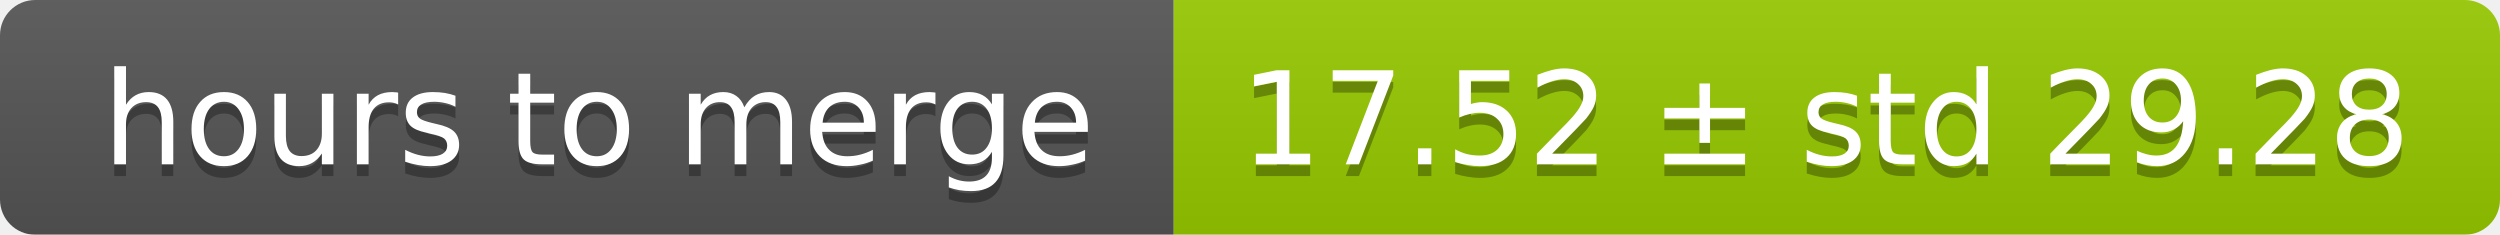
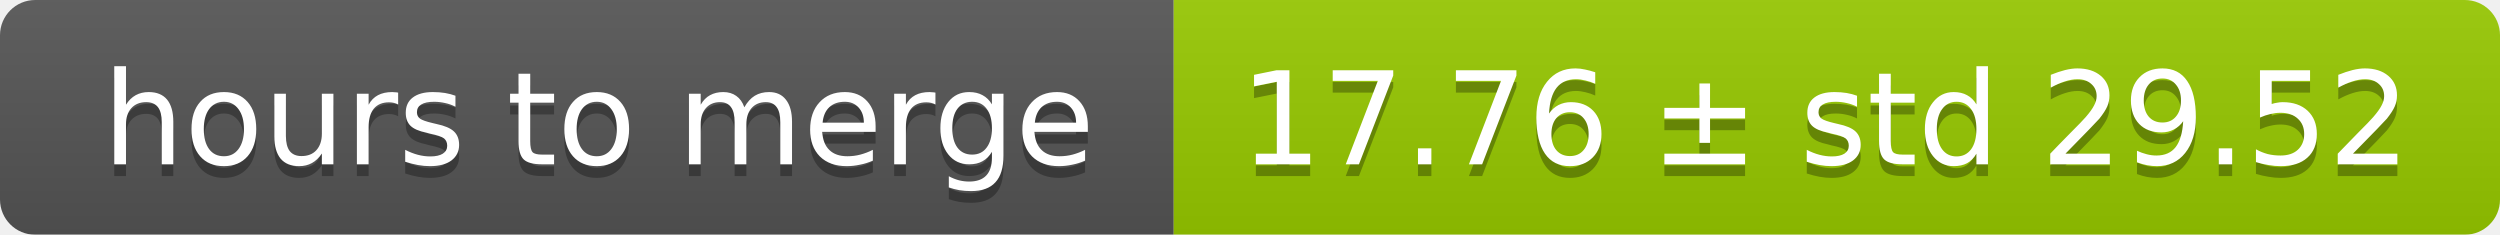
<svg xmlns="http://www.w3.org/2000/svg" width="213" height="20">
  <linearGradient id="smooth" x2="0" y2="100%">
    <stop offset="0" stop-color="#bbb" stop-opacity=".1" />
    <stop offset="1" stop-opacity=".1" />
  </linearGradient>
  <mask id="round">
    <rect width="213" height="20" rx="3" fill="#fff" />
  </mask>
  <g mask="url(#round)">
    <rect width="100" height="20" fill="#555" />
    <rect x="100" width="113" height="20" fill="#97ca00" />
    <rect width="213" height="20" fill="url(#smooth)" />
  </g>
  <g fill="#fff" text-anchor="middle" font-family="DejaVu Sans,Verdana,Geneva,sans-serif" font-size="11">
    <text x="51" y="15" fill="#010101" fill-opacity=".3">hours to merge</text>
    <text x="51" y="14">hours to merge</text>
-     <text x="155.5" y="15" fill="#010101" fill-opacity=".3">17.52 ± std 29.28</text>
-     <text x="155.5" y="14">17.52 ± std 29.28</text>
+     <text x="155.5" y="15" fill="#010101" fill-opacity=".3">17.76 ± std 29.52</text>
+     <text x="155.5" y="14">17.76 ± std 29.52</text>
  </g>
</svg>
